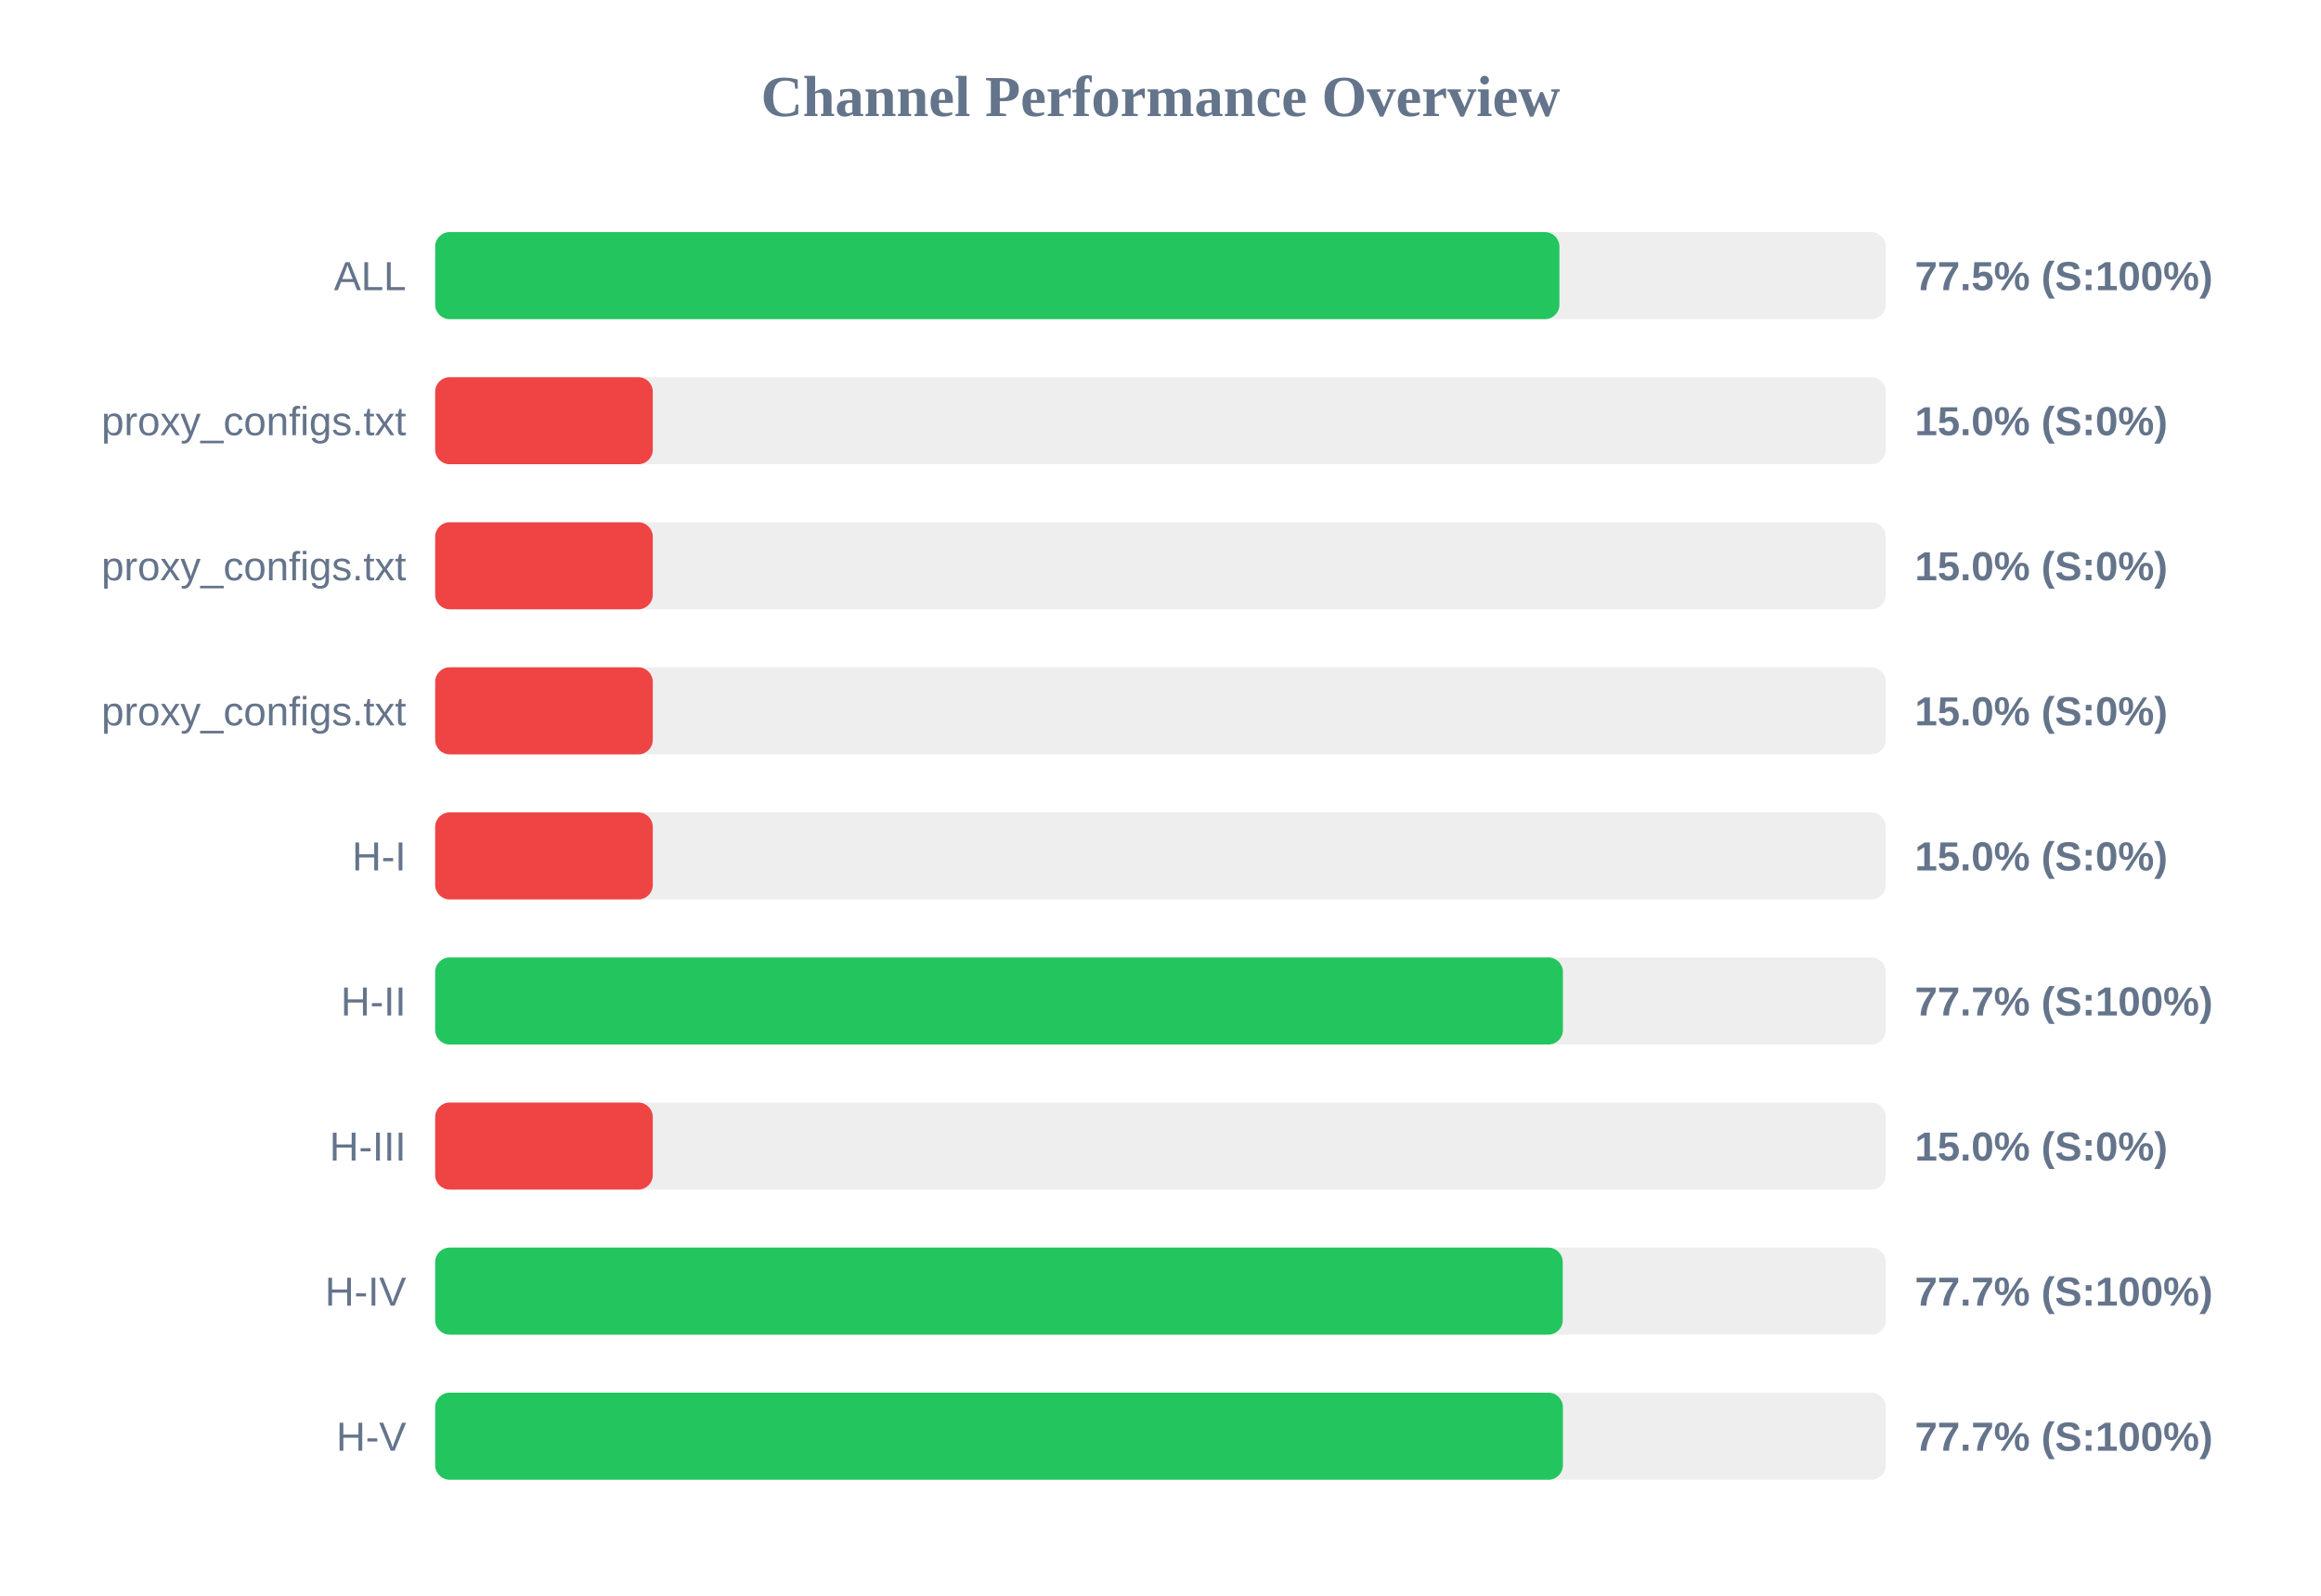
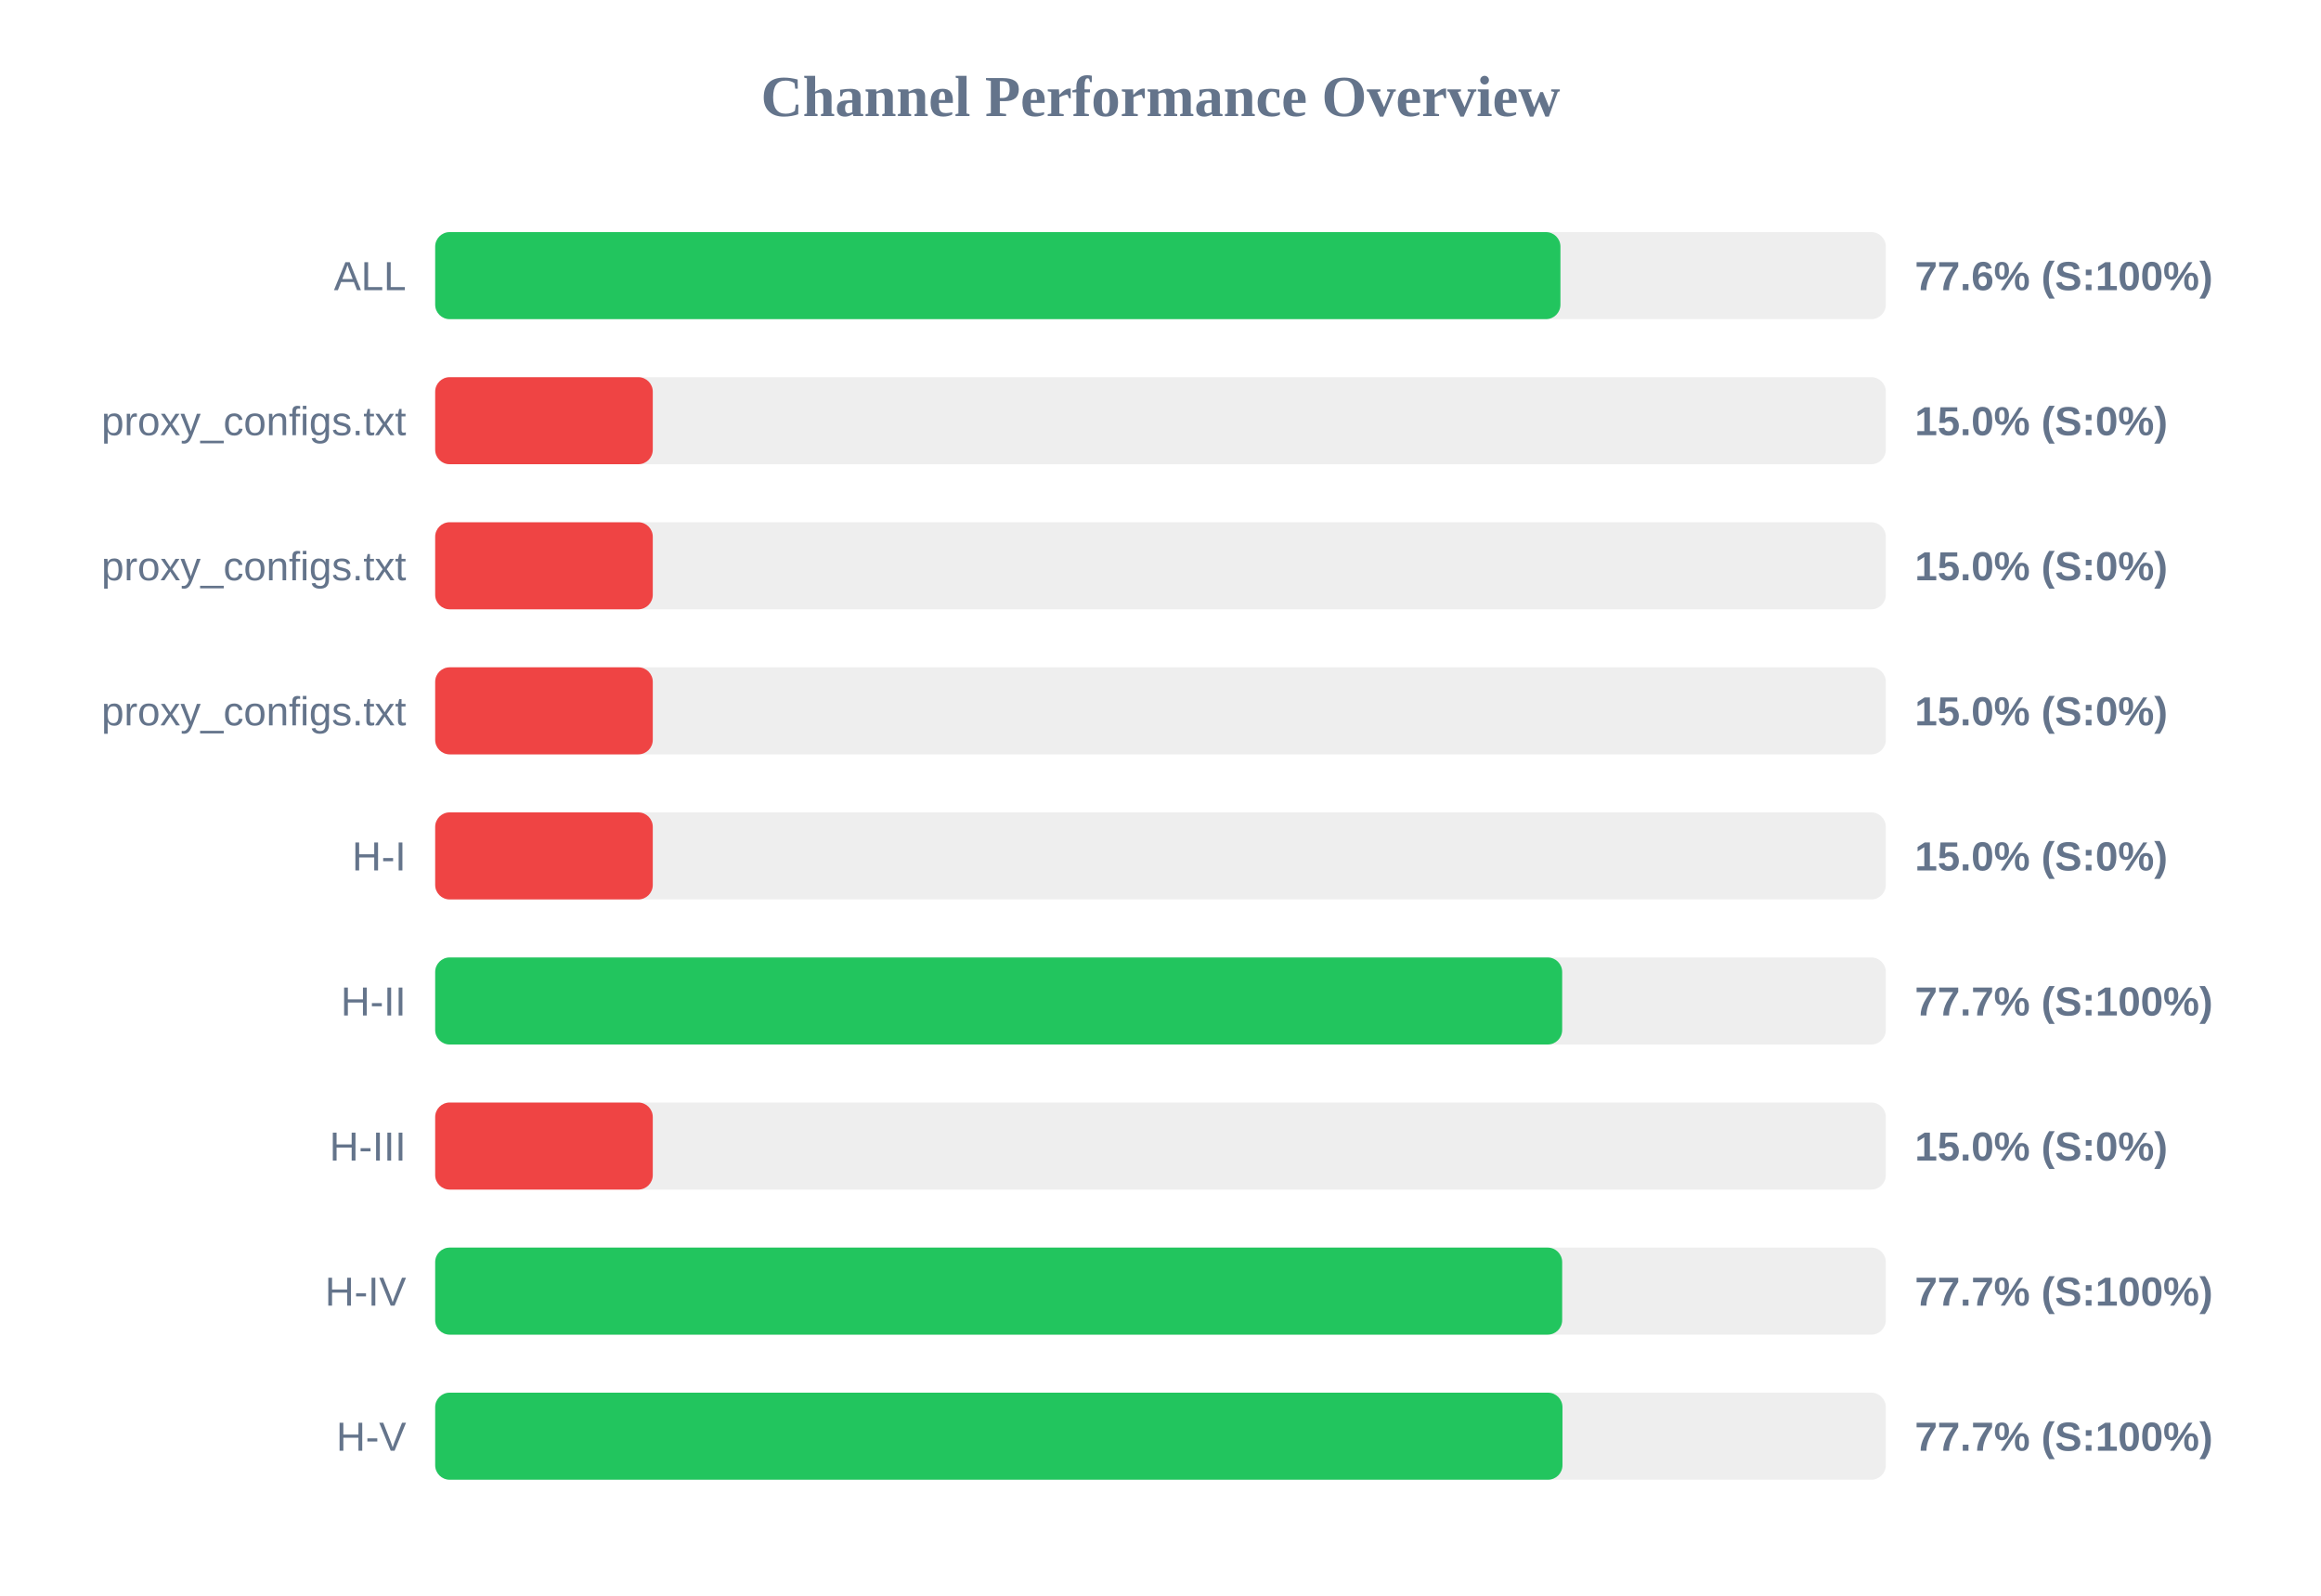
<svg xmlns="http://www.w3.org/2000/svg" width="800" height="550" version="1.1">
  <style>
        .row { font: 14px Arial; fill: #64748b; }
        .score { font: bold 14px Arial; fill: #64748b; }
    </style>
  <text x="400" y="40" text-anchor="middle" font-size="20px" font-weight="bold" fill="#64748b">Channel Performance Overview</text>
  <rect x="150" y="80" width="500" height="30" fill="#eee" rx="5" />
-   <rect x="150" y="80" width="387.5" height="30" fill="#22c55e" rx="5" />
+   <rect x="150" y="80" width="387.85" height="30" fill="#22c55e" rx="5" />
  <text x="140" y="100" text-anchor="end" class="row">ALL</text>
-   <text x="660" y="100" text-anchor="start" class="score">77.5% (S:100%)</text>
+   <text x="660" y="100" text-anchor="start" class="score">77.6% (S:100%)</text>
  <rect x="150" y="130" width="500" height="30" fill="#eee" rx="5" />
  <rect x="150" y="130" width="75.0" height="30" fill="#ef4444" rx="5" />
  <text x="140" y="150" text-anchor="end" class="row">proxy_configs.txt</text>
  <text x="660" y="150" text-anchor="start" class="score">15.0% (S:0%)</text>
  <rect x="150" y="180" width="500" height="30" fill="#eee" rx="5" />
  <rect x="150" y="180" width="75.0" height="30" fill="#ef4444" rx="5" />
  <text x="140" y="200" text-anchor="end" class="row">proxy_configs.txt</text>
  <text x="660" y="200" text-anchor="start" class="score">15.0% (S:0%)</text>
  <rect x="150" y="230" width="500" height="30" fill="#eee" rx="5" />
  <rect x="150" y="230" width="75.0" height="30" fill="#ef4444" rx="5" />
  <text x="140" y="250" text-anchor="end" class="row">proxy_configs.txt</text>
  <text x="660" y="250" text-anchor="start" class="score">15.0% (S:0%)</text>
  <rect x="150" y="280" width="500" height="30" fill="#eee" rx="5" />
  <rect x="150" y="280" width="75.0" height="30" fill="#ef4444" rx="5" />
  <text x="140" y="300" text-anchor="end" class="row">H-I</text>
  <text x="660" y="300" text-anchor="start" class="score">15.0% (S:0%)</text>
  <rect x="150" y="330" width="500" height="30" fill="#eee" rx="5" />
-   <rect x="150" y="330" width="388.7" height="30" fill="#22c55e" rx="5" />
+   <rect x="150" y="330" width="388.45" height="30" fill="#22c55e" rx="5" />
  <text x="140" y="350" text-anchor="end" class="row">H-II</text>
  <text x="660" y="350" text-anchor="start" class="score">77.7% (S:100%)</text>
  <rect x="150" y="380" width="500" height="30" fill="#eee" rx="5" />
  <rect x="150" y="380" width="75.0" height="30" fill="#ef4444" rx="5" />
  <text x="140" y="400" text-anchor="end" class="row">H-III</text>
  <text x="660" y="400" text-anchor="start" class="score">15.0% (S:0%)</text>
  <rect x="150" y="430" width="500" height="30" fill="#eee" rx="5" />
-   <rect x="150" y="430" width="388.65" height="30" fill="#22c55e" rx="5" />
+   <rect x="150" y="430" width="388.45" height="30" fill="#22c55e" rx="5" />
  <text x="140" y="450" text-anchor="end" class="row">H-IV</text>
  <text x="660" y="450" text-anchor="start" class="score">77.7% (S:100%)</text>
  <rect x="150" y="480" width="500" height="30" fill="#eee" rx="5" />
-   <rect x="150" y="480" width="388.7" height="30" fill="#22c55e" rx="5" />
+   <rect x="150" y="480" width="388.55" height="30" fill="#22c55e" rx="5" />
  <text x="140" y="500" text-anchor="end" class="row">H-V</text>
  <text x="660" y="500" text-anchor="start" class="score">77.7% (S:100%)</text>
</svg>
